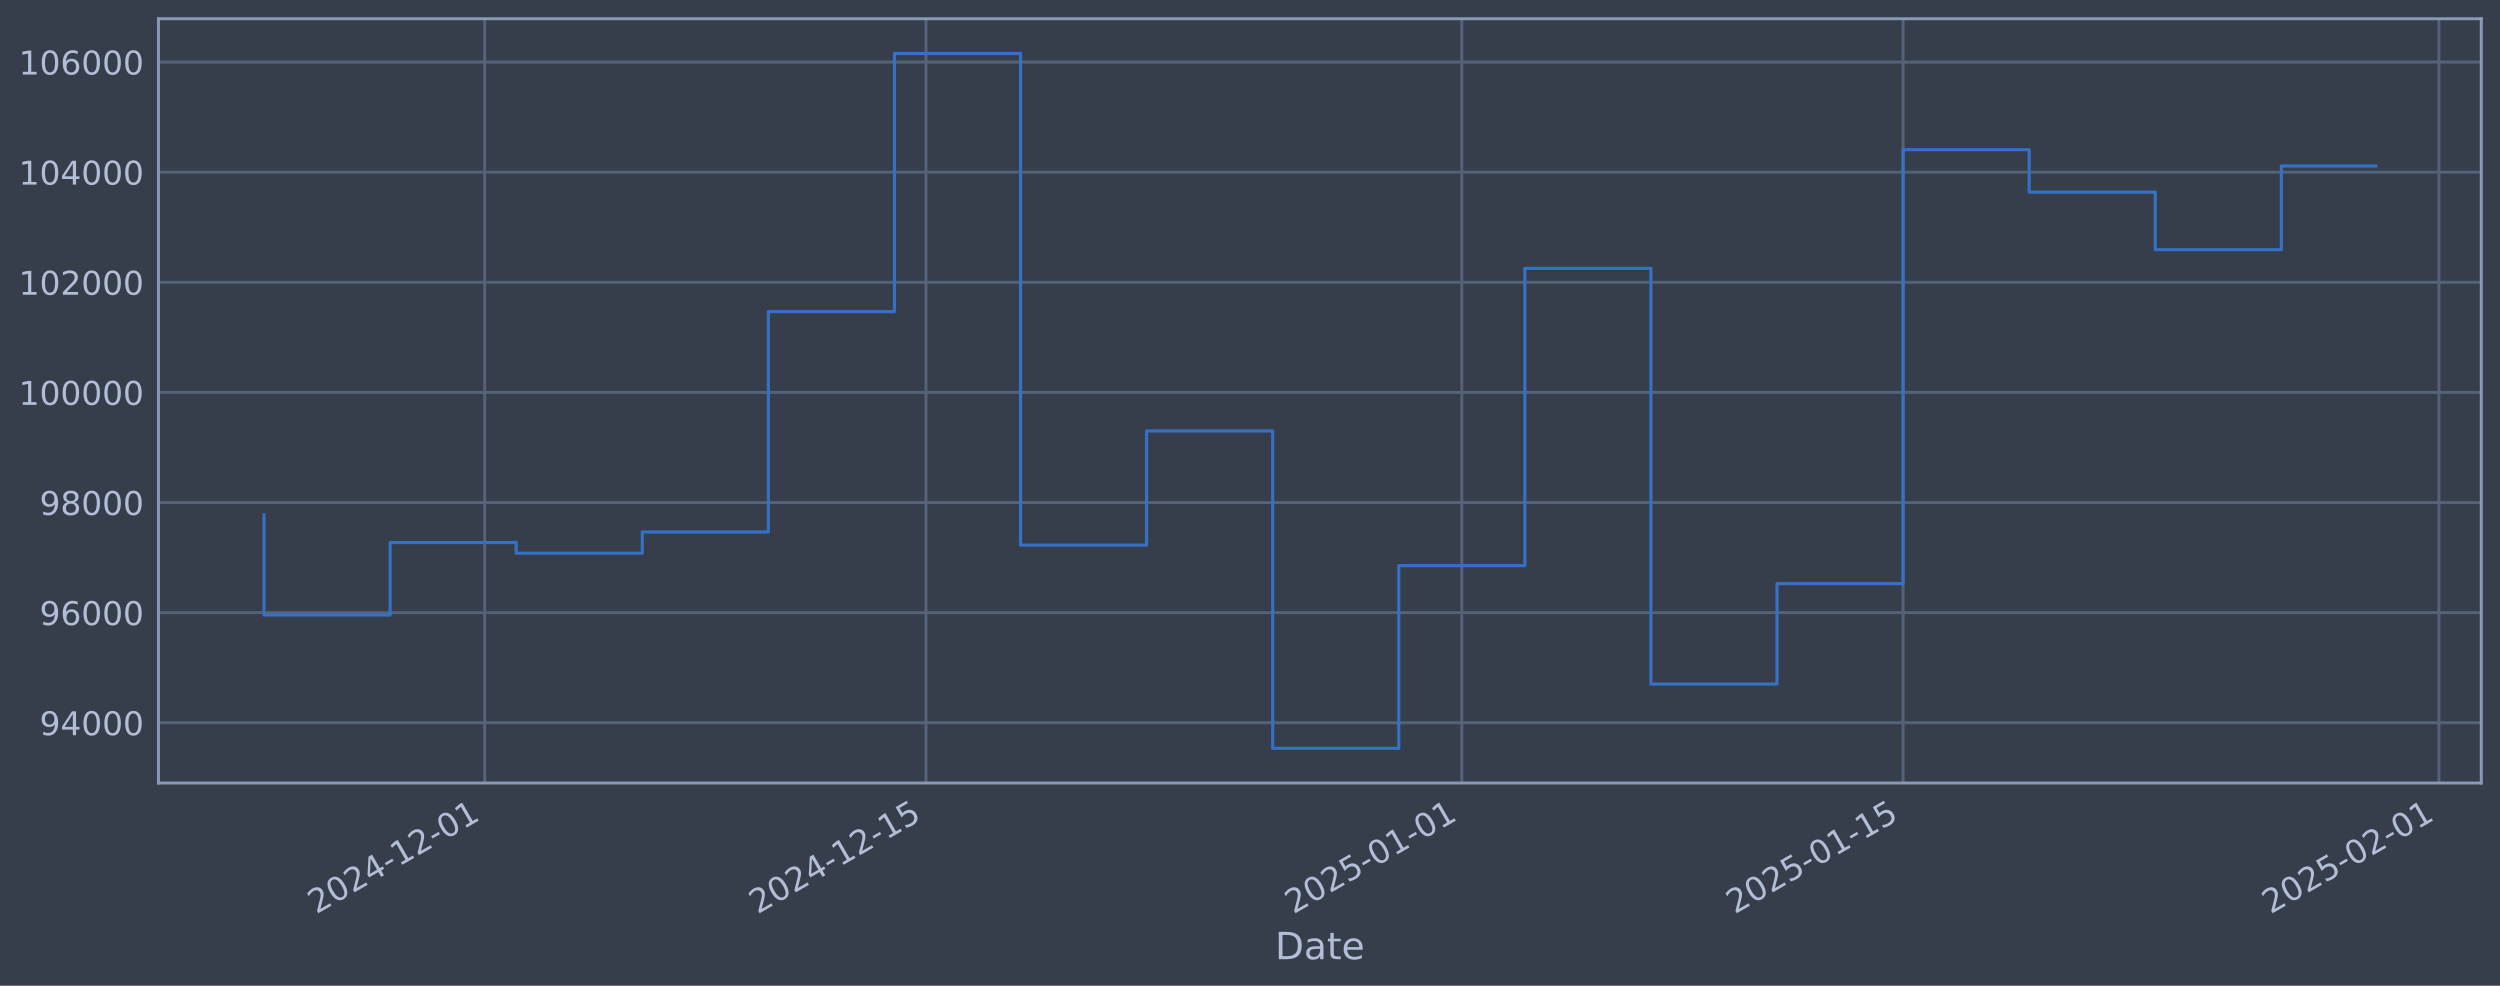
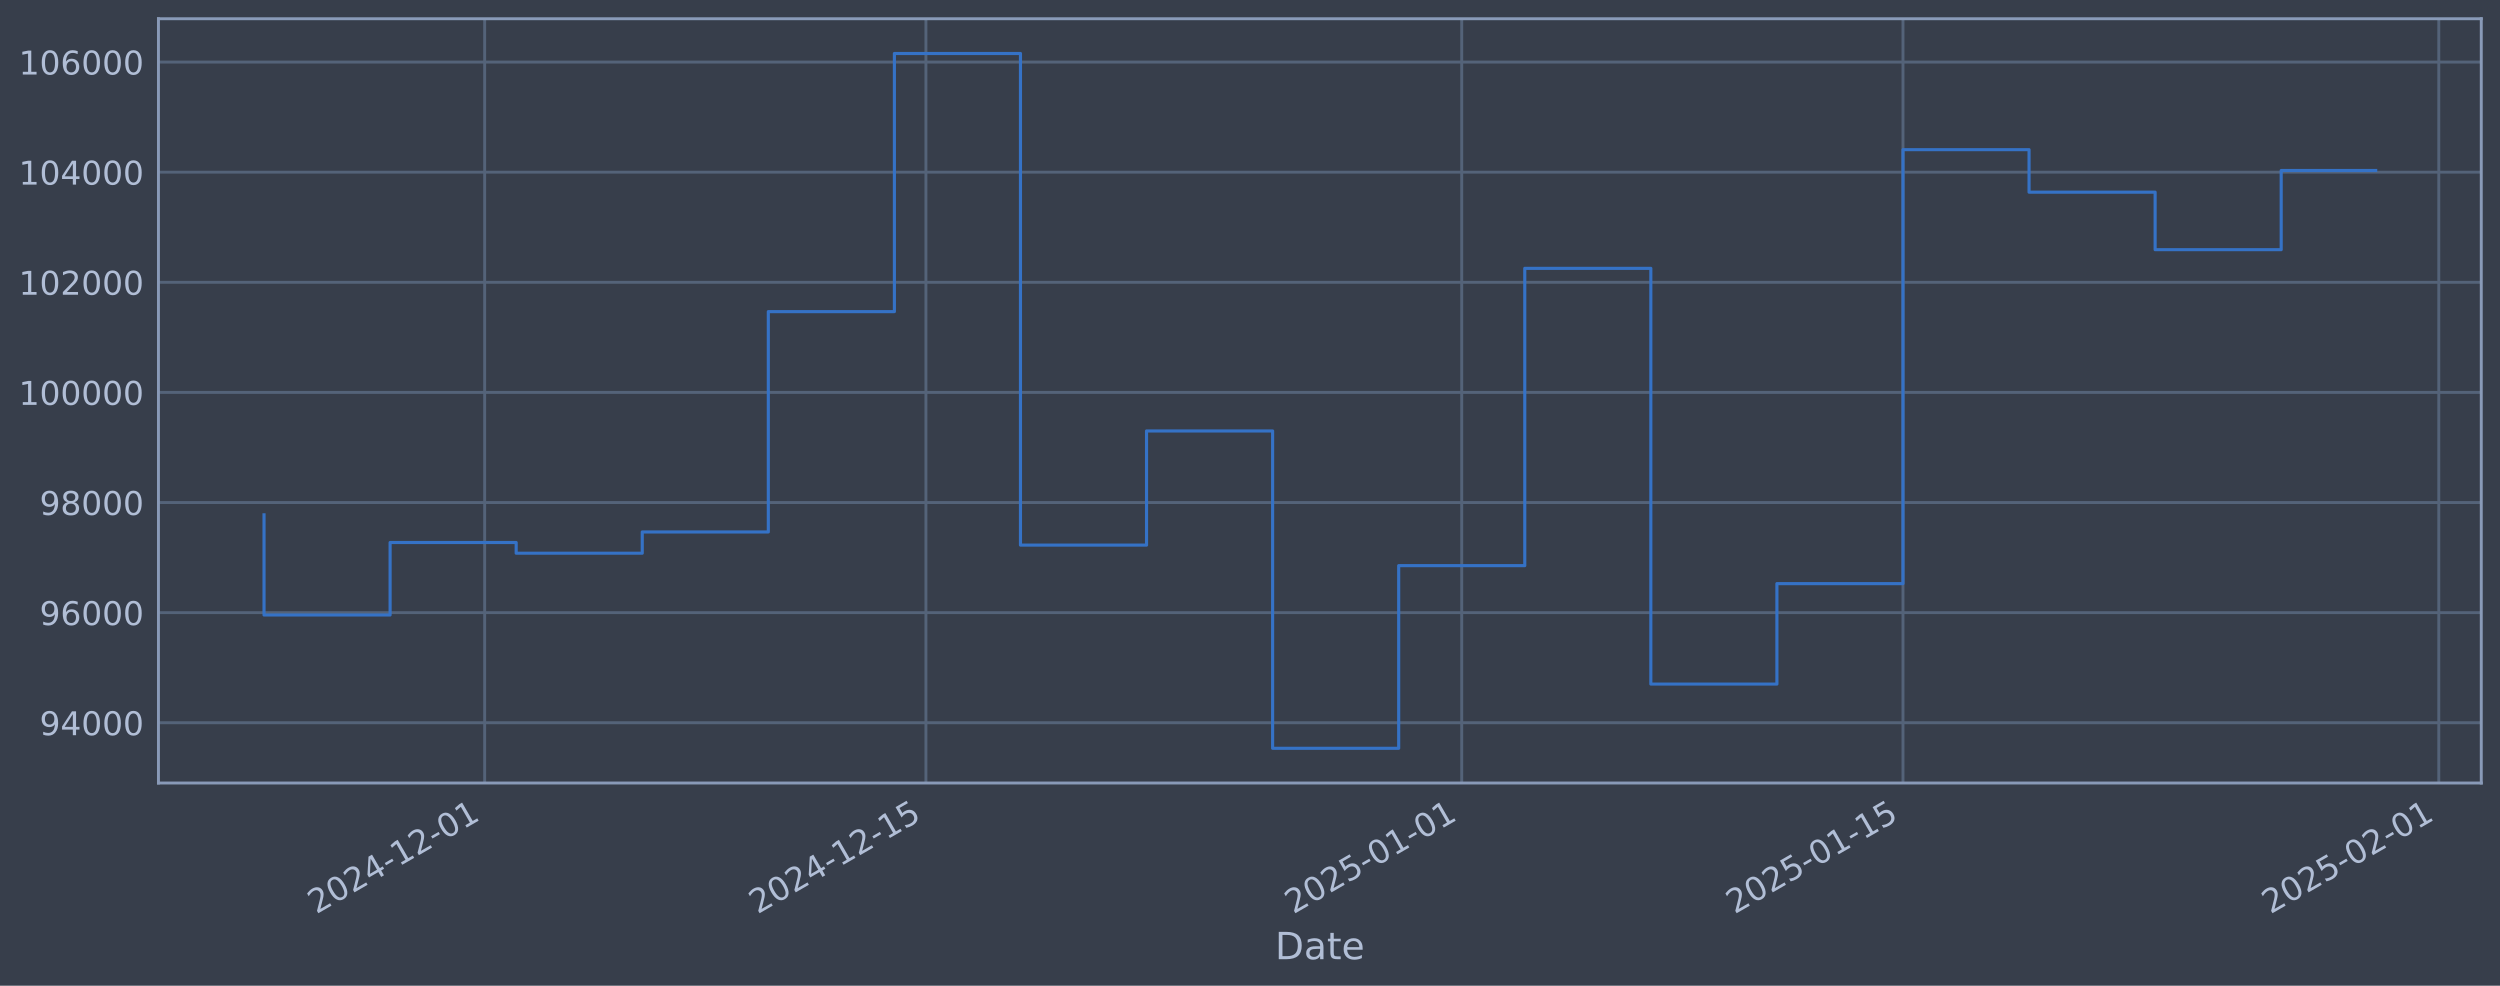
<svg xmlns="http://www.w3.org/2000/svg" xmlns:xlink="http://www.w3.org/1999/xlink" width="960.9pt" height="378.87pt" viewBox="0 0 960.9 378.87" version="1.1">
  <defs>
    <style type="text/css">*{stroke-linejoin: round; stroke-linecap: butt}</style>
  </defs>
  <g id="figure_1">
    <g id="patch_1">
      <path d="M 0 378.87  L 960.9 378.87  L 960.9 0  L 0 0  z " style="fill: #373e4b" />
    </g>
    <g id="axes_1">
      <g id="patch_2">
        <path d="M 60.901 300.96  L 953.701 300.96  L 953.701 7.2  L 60.901 7.2  z " style="fill: #373e4b" />
      </g>
      <g id="matplotlib.axis_1">
        <g id="xtick_1">
          <g id="line2d_1">
-             <path d="M 186.289 300.96  L 186.289 7.2  " clip-path="url(#p730a9704a5)" style="fill: none; stroke: #546379; stroke-width: 1.12; stroke-linecap: square" />
+             <path d="M 186.283 300.96  L 186.283 7.2  " clip-path="url(#p41c4a74eee)" style="fill: none; stroke: #546379; stroke-width: 1.12; stroke-linecap: square" />
          </g>
          <g id="line2d_2" />
          <g id="text_1">
-             <g style="fill: #b1bed6" transform="translate(121.5639 351.4642) rotate(-30) scale(0.126 -0.126)">
+             <g style="fill: #b1bed6" transform="translate(121.5573 351.4642) rotate(-30) scale(0.126 -0.126)">
              <defs>
                <path id="DejaVuSans-32" d="M 1228 531  L 3431 531  L 3431 0  L 469 0  L 469 531  Q 828 903 1448 1529  Q 2069 2156 2228 2338  Q 2531 2678 2651 2914  Q 2772 3150 2772 3378  Q 2772 3750 2511 3984  Q 2250 4219 1831 4219  Q 1534 4219 1204 4116  Q 875 4013 500 3803  L 500 4441  Q 881 4594 1212 4672  Q 1544 4750 1819 4750  Q 2544 4750 2975 4387  Q 3406 4025 3406 3419  Q 3406 3131 3298 2873  Q 3191 2616 2906 2266  Q 2828 2175 2409 1742  Q 1991 1309 1228 531  z " transform="scale(0.015625)" />
                <path id="DejaVuSans-30" d="M 2034 4250  Q 1547 4250 1301 3770  Q 1056 3291 1056 2328  Q 1056 1369 1301 889  Q 1547 409 2034 409  Q 2525 409 2770 889  Q 3016 1369 3016 2328  Q 3016 3291 2770 3770  Q 2525 4250 2034 4250  z M 2034 4750  Q 2819 4750 3233 4129  Q 3647 3509 3647 2328  Q 3647 1150 3233 529  Q 2819 -91 2034 -91  Q 1250 -91 836 529  Q 422 1150 422 2328  Q 422 3509 836 4129  Q 1250 4750 2034 4750  z " transform="scale(0.015625)" />
                <path id="DejaVuSans-34" d="M 2419 4116  L 825 1625  L 2419 1625  L 2419 4116  z M 2253 4666  L 3047 4666  L 3047 1625  L 3713 1625  L 3713 1100  L 3047 1100  L 3047 0  L 2419 0  L 2419 1100  L 313 1100  L 313 1709  L 2253 4666  z " transform="scale(0.015625)" />
                <path id="DejaVuSans-2d" d="M 313 2009  L 1997 2009  L 1997 1497  L 313 1497  L 313 2009  z " transform="scale(0.015625)" />
                <path id="DejaVuSans-31" d="M 794 531  L 1825 531  L 1825 4091  L 703 3866  L 703 4441  L 1819 4666  L 2450 4666  L 2450 531  L 3481 531  L 3481 0  L 794 0  L 794 531  z " transform="scale(0.015625)" />
              </defs>
              <use xlink:href="#DejaVuSans-32" />
              <use xlink:href="#DejaVuSans-30" transform="translate(63.62305 0)" />
              <use xlink:href="#DejaVuSans-32" transform="translate(127.2461 0)" />
              <use xlink:href="#DejaVuSans-34" transform="translate(190.8691 0)" />
              <use xlink:href="#DejaVuSans-2d" transform="translate(254.4922 0)" />
              <use xlink:href="#DejaVuSans-31" transform="translate(290.5762 0)" />
              <use xlink:href="#DejaVuSans-32" transform="translate(354.1992 0)" />
              <use xlink:href="#DejaVuSans-2d" transform="translate(417.8223 0)" />
              <use xlink:href="#DejaVuSans-30" transform="translate(453.9062 0)" />
              <use xlink:href="#DejaVuSans-31" transform="translate(517.5293 0)" />
            </g>
          </g>
        </g>
        <g id="xtick_2">
          <g id="line2d_3">
-             <path d="M 355.904 300.96  L 355.904 7.2  " clip-path="url(#p730a9704a5)" style="fill: none; stroke: #546379; stroke-width: 1.12; stroke-linecap: square" />
+             <path d="M 355.884 300.96  L 355.884 7.2  " clip-path="url(#p41c4a74eee)" style="fill: none; stroke: #546379; stroke-width: 1.12; stroke-linecap: square" />
          </g>
          <g id="line2d_4" />
          <g id="text_2">
-             <g style="fill: #b1bed6" transform="translate(291.178 351.4642) rotate(-30) scale(0.126 -0.126)">
+             <g style="fill: #b1bed6" transform="translate(291.1584 351.4642) rotate(-30) scale(0.126 -0.126)">
              <defs>
                <path id="DejaVuSans-35" d="M 691 4666  L 3169 4666  L 3169 4134  L 1269 4134  L 1269 2991  Q 1406 3038 1543 3061  Q 1681 3084 1819 3084  Q 2600 3084 3056 2656  Q 3513 2228 3513 1497  Q 3513 744 3044 326  Q 2575 -91 1722 -91  Q 1428 -91 1123 -41  Q 819 9 494 109  L 494 744  Q 775 591 1075 516  Q 1375 441 1709 441  Q 2250 441 2565 725  Q 2881 1009 2881 1497  Q 2881 1984 2565 2268  Q 2250 2553 1709 2553  Q 1456 2553 1204 2497  Q 953 2441 691 2322  L 691 4666  z " transform="scale(0.015625)" />
              </defs>
              <use xlink:href="#DejaVuSans-32" />
              <use xlink:href="#DejaVuSans-30" transform="translate(63.62305 0)" />
              <use xlink:href="#DejaVuSans-32" transform="translate(127.2461 0)" />
              <use xlink:href="#DejaVuSans-34" transform="translate(190.8691 0)" />
              <use xlink:href="#DejaVuSans-2d" transform="translate(254.4922 0)" />
              <use xlink:href="#DejaVuSans-31" transform="translate(290.5762 0)" />
              <use xlink:href="#DejaVuSans-32" transform="translate(354.1992 0)" />
              <use xlink:href="#DejaVuSans-2d" transform="translate(417.8223 0)" />
              <use xlink:href="#DejaVuSans-31" transform="translate(453.9062 0)" />
              <use xlink:href="#DejaVuSans-35" transform="translate(517.5293 0)" />
            </g>
          </g>
        </g>
        <g id="xtick_3">
          <g id="line2d_5">
-             <path d="M 561.864 300.96  L 561.864 7.2  " clip-path="url(#p730a9704a5)" style="fill: none; stroke: #546379; stroke-width: 1.12; stroke-linecap: square" />
+             <path d="M 561.828 300.96  L 561.828 7.2  " clip-path="url(#p41c4a74eee)" style="fill: none; stroke: #546379; stroke-width: 1.12; stroke-linecap: square" />
          </g>
          <g id="line2d_6" />
          <g id="text_3">
-             <g style="fill: #b1bed6" transform="translate(497.1381 351.4642) rotate(-30) scale(0.126 -0.126)">
+             <g style="fill: #b1bed6" transform="translate(497.1025 351.4642) rotate(-30) scale(0.126 -0.126)">
              <use xlink:href="#DejaVuSans-32" />
              <use xlink:href="#DejaVuSans-30" transform="translate(63.62305 0)" />
              <use xlink:href="#DejaVuSans-32" transform="translate(127.2461 0)" />
              <use xlink:href="#DejaVuSans-35" transform="translate(190.8691 0)" />
              <use xlink:href="#DejaVuSans-2d" transform="translate(254.4922 0)" />
              <use xlink:href="#DejaVuSans-30" transform="translate(290.5762 0)" />
              <use xlink:href="#DejaVuSans-31" transform="translate(354.1992 0)" />
              <use xlink:href="#DejaVuSans-2d" transform="translate(417.8223 0)" />
              <use xlink:href="#DejaVuSans-30" transform="translate(453.9062 0)" />
              <use xlink:href="#DejaVuSans-31" transform="translate(517.5293 0)" />
            </g>
          </g>
        </g>
        <g id="xtick_4">
          <g id="line2d_7">
-             <path d="M 731.478 300.96  L 731.478 7.2  " clip-path="url(#p730a9704a5)" style="fill: none; stroke: #546379; stroke-width: 1.12; stroke-linecap: square" />
+             <path d="M 731.429 300.96  L 731.429 7.2  " clip-path="url(#p41c4a74eee)" style="fill: none; stroke: #546379; stroke-width: 1.12; stroke-linecap: square" />
          </g>
          <g id="line2d_8" />
          <g id="text_4">
-             <g style="fill: #b1bed6" transform="translate(666.7522 351.4642) rotate(-30) scale(0.126 -0.126)">
+             <g style="fill: #b1bed6" transform="translate(666.7036 351.4642) rotate(-30) scale(0.126 -0.126)">
              <use xlink:href="#DejaVuSans-32" />
              <use xlink:href="#DejaVuSans-30" transform="translate(63.62305 0)" />
              <use xlink:href="#DejaVuSans-32" transform="translate(127.2461 0)" />
              <use xlink:href="#DejaVuSans-35" transform="translate(190.8691 0)" />
              <use xlink:href="#DejaVuSans-2d" transform="translate(254.4922 0)" />
              <use xlink:href="#DejaVuSans-30" transform="translate(290.5762 0)" />
              <use xlink:href="#DejaVuSans-31" transform="translate(354.1992 0)" />
              <use xlink:href="#DejaVuSans-2d" transform="translate(417.8223 0)" />
              <use xlink:href="#DejaVuSans-31" transform="translate(453.9062 0)" />
              <use xlink:href="#DejaVuSans-35" transform="translate(517.5293 0)" />
            </g>
          </g>
        </g>
        <g id="xtick_5">
          <g id="line2d_9">
-             <path d="M 937.438 300.96  L 937.438 7.2  " clip-path="url(#p730a9704a5)" style="fill: none; stroke: #546379; stroke-width: 1.12; stroke-linecap: square" />
+             <path d="M 937.373 300.96  L 937.373 7.2  " clip-path="url(#p41c4a74eee)" style="fill: none; stroke: #546379; stroke-width: 1.12; stroke-linecap: square" />
          </g>
          <g id="line2d_10" />
          <g id="text_5">
-             <g style="fill: #b1bed6" transform="translate(872.7122 351.4642) rotate(-30) scale(0.126 -0.126)">
+             <g style="fill: #b1bed6" transform="translate(872.6477 351.4642) rotate(-30) scale(0.126 -0.126)">
              <use xlink:href="#DejaVuSans-32" />
              <use xlink:href="#DejaVuSans-30" transform="translate(63.62305 0)" />
              <use xlink:href="#DejaVuSans-32" transform="translate(127.2461 0)" />
              <use xlink:href="#DejaVuSans-35" transform="translate(190.8691 0)" />
              <use xlink:href="#DejaVuSans-2d" transform="translate(254.4922 0)" />
              <use xlink:href="#DejaVuSans-30" transform="translate(290.5762 0)" />
              <use xlink:href="#DejaVuSans-32" transform="translate(354.1992 0)" />
              <use xlink:href="#DejaVuSans-2d" transform="translate(417.8223 0)" />
              <use xlink:href="#DejaVuSans-30" transform="translate(453.9062 0)" />
              <use xlink:href="#DejaVuSans-31" transform="translate(517.5293 0)" />
            </g>
          </g>
        </g>
        <g id="text_6">
          <g style="fill: #b1bed6" transform="translate(490.0914 368.6753) scale(0.144 -0.144)">
            <defs>
              <path id="DejaVuSans-44" d="M 1259 4147  L 1259 519  L 2022 519  Q 2988 519 3436 956  Q 3884 1394 3884 2338  Q 3884 3275 3436 3711  Q 2988 4147 2022 4147  L 1259 4147  z M 628 4666  L 1925 4666  Q 3281 4666 3915 4102  Q 4550 3538 4550 2338  Q 4550 1131 3912 565  Q 3275 0 1925 0  L 628 0  L 628 4666  z " transform="scale(0.015625)" />
              <path id="DejaVuSans-61" d="M 2194 1759  Q 1497 1759 1228 1600  Q 959 1441 959 1056  Q 959 750 1161 570  Q 1363 391 1709 391  Q 2188 391 2477 730  Q 2766 1069 2766 1631  L 2766 1759  L 2194 1759  z M 3341 1997  L 3341 0  L 2766 0  L 2766 531  Q 2569 213 2275 61  Q 1981 -91 1556 -91  Q 1019 -91 701 211  Q 384 513 384 1019  Q 384 1609 779 1909  Q 1175 2209 1959 2209  L 2766 2209  L 2766 2266  Q 2766 2663 2505 2880  Q 2244 3097 1772 3097  Q 1472 3097 1187 3025  Q 903 2953 641 2809  L 641 3341  Q 956 3463 1253 3523  Q 1550 3584 1831 3584  Q 2591 3584 2966 3190  Q 3341 2797 3341 1997  z " transform="scale(0.015625)" />
              <path id="DejaVuSans-74" d="M 1172 4494  L 1172 3500  L 2356 3500  L 2356 3053  L 1172 3053  L 1172 1153  Q 1172 725 1289 603  Q 1406 481 1766 481  L 2356 481  L 2356 0  L 1766 0  Q 1100 0 847 248  Q 594 497 594 1153  L 594 3053  L 172 3053  L 172 3500  L 594 3500  L 594 4494  L 1172 4494  z " transform="scale(0.015625)" />
              <path id="DejaVuSans-65" d="M 3597 1894  L 3597 1613  L 953 1613  Q 991 1019 1311 708  Q 1631 397 2203 397  Q 2534 397 2845 478  Q 3156 559 3463 722  L 3463 178  Q 3153 47 2828 -22  Q 2503 -91 2169 -91  Q 1331 -91 842 396  Q 353 884 353 1716  Q 353 2575 817 3079  Q 1281 3584 2069 3584  Q 2775 3584 3186 3129  Q 3597 2675 3597 1894  z M 3022 2063  Q 3016 2534 2758 2815  Q 2500 3097 2075 3097  Q 1594 3097 1305 2825  Q 1016 2553 972 2059  L 3022 2063  z " transform="scale(0.015625)" />
            </defs>
            <use xlink:href="#DejaVuSans-44" />
            <use xlink:href="#DejaVuSans-61" transform="translate(77.00195 0)" />
            <use xlink:href="#DejaVuSans-74" transform="translate(138.2812 0)" />
            <use xlink:href="#DejaVuSans-65" transform="translate(177.4902 0)" />
          </g>
        </g>
      </g>
      <g id="matplotlib.axis_2">
        <g id="ytick_1">
          <g id="line2d_11">
-             <path d="M 60.901 277.797  L 953.701 277.797  " clip-path="url(#p730a9704a5)" style="fill: none; stroke: #546379; stroke-width: 1.12; stroke-linecap: square" />
+             <path d="M 60.901 277.797  L 953.701 277.797  " clip-path="url(#p41c4a74eee)" style="fill: none; stroke: #546379; stroke-width: 1.12; stroke-linecap: square" />
          </g>
          <g id="line2d_12" />
          <g id="text_7">
            <g style="fill: #b1bed6" transform="translate(15.21675 282.5841) scale(0.126 -0.126)">
              <defs>
                <path id="DejaVuSans-39" d="M 703 97  L 703 672  Q 941 559 1184 500  Q 1428 441 1663 441  Q 2288 441 2617 861  Q 2947 1281 2994 2138  Q 2813 1869 2534 1725  Q 2256 1581 1919 1581  Q 1219 1581 811 2004  Q 403 2428 403 3163  Q 403 3881 828 4315  Q 1253 4750 1959 4750  Q 2769 4750 3195 4129  Q 3622 3509 3622 2328  Q 3622 1225 3098 567  Q 2575 -91 1691 -91  Q 1453 -91 1209 -44  Q 966 3 703 97  z M 1959 2075  Q 2384 2075 2632 2365  Q 2881 2656 2881 3163  Q 2881 3666 2632 3958  Q 2384 4250 1959 4250  Q 1534 4250 1286 3958  Q 1038 3666 1038 3163  Q 1038 2656 1286 2365  Q 1534 2075 1959 2075  z " transform="scale(0.015625)" />
              </defs>
              <use xlink:href="#DejaVuSans-39" />
              <use xlink:href="#DejaVuSans-34" transform="translate(63.62305 0)" />
              <use xlink:href="#DejaVuSans-30" transform="translate(127.2461 0)" />
              <use xlink:href="#DejaVuSans-30" transform="translate(190.8691 0)" />
              <use xlink:href="#DejaVuSans-30" transform="translate(254.4922 0)" />
            </g>
          </g>
        </g>
        <g id="ytick_2">
          <g id="line2d_13">
-             <path d="M 60.901 235.473  L 953.701 235.473  " clip-path="url(#p730a9704a5)" style="fill: none; stroke: #546379; stroke-width: 1.12; stroke-linecap: square" />
+             <path d="M 60.901 235.473  L 953.701 235.473  " clip-path="url(#p41c4a74eee)" style="fill: none; stroke: #546379; stroke-width: 1.12; stroke-linecap: square" />
          </g>
          <g id="line2d_14" />
          <g id="text_8">
            <g style="fill: #b1bed6" transform="translate(15.21675 240.2602) scale(0.126 -0.126)">
              <defs>
                <path id="DejaVuSans-36" d="M 2113 2584  Q 1688 2584 1439 2293  Q 1191 2003 1191 1497  Q 1191 994 1439 701  Q 1688 409 2113 409  Q 2538 409 2786 701  Q 3034 994 3034 1497  Q 3034 2003 2786 2293  Q 2538 2584 2113 2584  z M 3366 4563  L 3366 3988  Q 3128 4100 2886 4159  Q 2644 4219 2406 4219  Q 1781 4219 1451 3797  Q 1122 3375 1075 2522  Q 1259 2794 1537 2939  Q 1816 3084 2150 3084  Q 2853 3084 3261 2657  Q 3669 2231 3669 1497  Q 3669 778 3244 343  Q 2819 -91 2113 -91  Q 1303 -91 875 529  Q 447 1150 447 2328  Q 447 3434 972 4092  Q 1497 4750 2381 4750  Q 2619 4750 2861 4703  Q 3103 4656 3366 4563  z " transform="scale(0.015625)" />
              </defs>
              <use xlink:href="#DejaVuSans-39" />
              <use xlink:href="#DejaVuSans-36" transform="translate(63.62305 0)" />
              <use xlink:href="#DejaVuSans-30" transform="translate(127.2461 0)" />
              <use xlink:href="#DejaVuSans-30" transform="translate(190.8691 0)" />
              <use xlink:href="#DejaVuSans-30" transform="translate(254.4922 0)" />
            </g>
          </g>
        </g>
        <g id="ytick_3">
          <g id="line2d_15">
-             <path d="M 60.901 193.149  L 953.701 193.149  " clip-path="url(#p730a9704a5)" style="fill: none; stroke: #546379; stroke-width: 1.12; stroke-linecap: square" />
+             <path d="M 60.901 193.149  L 953.701 193.149  " clip-path="url(#p41c4a74eee)" style="fill: none; stroke: #546379; stroke-width: 1.12; stroke-linecap: square" />
          </g>
          <g id="line2d_16" />
          <g id="text_9">
            <g style="fill: #b1bed6" transform="translate(15.21675 197.9364) scale(0.126 -0.126)">
              <defs>
                <path id="DejaVuSans-38" d="M 2034 2216  Q 1584 2216 1326 1975  Q 1069 1734 1069 1313  Q 1069 891 1326 650  Q 1584 409 2034 409  Q 2484 409 2743 651  Q 3003 894 3003 1313  Q 3003 1734 2745 1975  Q 2488 2216 2034 2216  z M 1403 2484  Q 997 2584 770 2862  Q 544 3141 544 3541  Q 544 4100 942 4425  Q 1341 4750 2034 4750  Q 2731 4750 3128 4425  Q 3525 4100 3525 3541  Q 3525 3141 3298 2862  Q 3072 2584 2669 2484  Q 3125 2378 3379 2068  Q 3634 1759 3634 1313  Q 3634 634 3220 271  Q 2806 -91 2034 -91  Q 1263 -91 848 271  Q 434 634 434 1313  Q 434 1759 690 2068  Q 947 2378 1403 2484  z M 1172 3481  Q 1172 3119 1398 2916  Q 1625 2713 2034 2713  Q 2441 2713 2670 2916  Q 2900 3119 2900 3481  Q 2900 3844 2670 4047  Q 2441 4250 2034 4250  Q 1625 4250 1398 4047  Q 1172 3844 1172 3481  z " transform="scale(0.015625)" />
              </defs>
              <use xlink:href="#DejaVuSans-39" />
              <use xlink:href="#DejaVuSans-38" transform="translate(63.62305 0)" />
              <use xlink:href="#DejaVuSans-30" transform="translate(127.2461 0)" />
              <use xlink:href="#DejaVuSans-30" transform="translate(190.8691 0)" />
              <use xlink:href="#DejaVuSans-30" transform="translate(254.4922 0)" />
            </g>
          </g>
        </g>
        <g id="ytick_4">
          <g id="line2d_17">
-             <path d="M 60.901 150.826  L 953.701 150.826  " clip-path="url(#p730a9704a5)" style="fill: none; stroke: #546379; stroke-width: 1.12; stroke-linecap: square" />
+             <path d="M 60.901 150.826  L 953.701 150.826  " clip-path="url(#p41c4a74eee)" style="fill: none; stroke: #546379; stroke-width: 1.12; stroke-linecap: square" />
          </g>
          <g id="line2d_18" />
          <g id="text_10">
            <g style="fill: #b1bed6" transform="translate(7.2 155.6126) scale(0.126 -0.126)">
              <use xlink:href="#DejaVuSans-31" />
              <use xlink:href="#DejaVuSans-30" transform="translate(63.62305 0)" />
              <use xlink:href="#DejaVuSans-30" transform="translate(127.2461 0)" />
              <use xlink:href="#DejaVuSans-30" transform="translate(190.8691 0)" />
              <use xlink:href="#DejaVuSans-30" transform="translate(254.4922 0)" />
              <use xlink:href="#DejaVuSans-30" transform="translate(318.1152 0)" />
            </g>
          </g>
        </g>
        <g id="ytick_5">
          <g id="line2d_19">
-             <path d="M 60.901 108.502  L 953.701 108.502  " clip-path="url(#p730a9704a5)" style="fill: none; stroke: #546379; stroke-width: 1.12; stroke-linecap: square" />
+             <path d="M 60.901 108.502  L 953.701 108.502  " clip-path="url(#p41c4a74eee)" style="fill: none; stroke: #546379; stroke-width: 1.12; stroke-linecap: square" />
          </g>
          <g id="line2d_20" />
          <g id="text_11">
            <g style="fill: #b1bed6" transform="translate(7.2 113.2888) scale(0.126 -0.126)">
              <use xlink:href="#DejaVuSans-31" />
              <use xlink:href="#DejaVuSans-30" transform="translate(63.62305 0)" />
              <use xlink:href="#DejaVuSans-32" transform="translate(127.2461 0)" />
              <use xlink:href="#DejaVuSans-30" transform="translate(190.8691 0)" />
              <use xlink:href="#DejaVuSans-30" transform="translate(254.4922 0)" />
              <use xlink:href="#DejaVuSans-30" transform="translate(318.1152 0)" />
            </g>
          </g>
        </g>
        <g id="ytick_6">
          <g id="line2d_21">
-             <path d="M 60.901 66.178  L 953.701 66.178  " clip-path="url(#p730a9704a5)" style="fill: none; stroke: #546379; stroke-width: 1.12; stroke-linecap: square" />
+             <path d="M 60.901 66.178  L 953.701 66.178  " clip-path="url(#p41c4a74eee)" style="fill: none; stroke: #546379; stroke-width: 1.12; stroke-linecap: square" />
          </g>
          <g id="line2d_22" />
          <g id="text_12">
            <g style="fill: #b1bed6" transform="translate(7.2 70.96502) scale(0.126 -0.126)">
              <use xlink:href="#DejaVuSans-31" />
              <use xlink:href="#DejaVuSans-30" transform="translate(63.62305 0)" />
              <use xlink:href="#DejaVuSans-34" transform="translate(127.2461 0)" />
              <use xlink:href="#DejaVuSans-30" transform="translate(190.8691 0)" />
              <use xlink:href="#DejaVuSans-30" transform="translate(254.4922 0)" />
              <use xlink:href="#DejaVuSans-30" transform="translate(318.1152 0)" />
            </g>
          </g>
        </g>
        <g id="ytick_7">
          <g id="line2d_23">
-             <path d="M 60.901 23.854  L 953.701 23.854  " clip-path="url(#p730a9704a5)" style="fill: none; stroke: #546379; stroke-width: 1.12; stroke-linecap: square" />
+             <path d="M 60.901 23.854  L 953.701 23.854  " clip-path="url(#p41c4a74eee)" style="fill: none; stroke: #546379; stroke-width: 1.12; stroke-linecap: square" />
          </g>
          <g id="line2d_24" />
          <g id="text_13">
            <g style="fill: #b1bed6" transform="translate(7.2 28.64121) scale(0.126 -0.126)">
              <use xlink:href="#DejaVuSans-31" />
              <use xlink:href="#DejaVuSans-30" transform="translate(63.62305 0)" />
              <use xlink:href="#DejaVuSans-36" transform="translate(127.2461 0)" />
              <use xlink:href="#DejaVuSans-30" transform="translate(190.8691 0)" />
              <use xlink:href="#DejaVuSans-30" transform="translate(254.4922 0)" />
              <use xlink:href="#DejaVuSans-30" transform="translate(318.1152 0)" />
            </g>
          </g>
        </g>
      </g>
      <g id="line2d_25">
-         <path d="M 101.482 197.87  L 101.482 236.383  L 149.944 236.383  L 149.944 208.521  L 198.405 208.521  L 198.405 212.628  L 246.866 212.628  L 246.866 204.459  L 295.327 204.459  L 295.327 119.77  L 343.788 119.77  L 343.788 20.553  L 392.249 20.553  L 392.249 209.517  L 440.711 209.517  L 440.711 165.636  L 489.172 165.636  L 489.172 287.607  L 537.633 287.607  L 537.633 217.409  L 586.094 217.409  L 586.094 103.141  L 634.555 103.141  L 634.555 262.927  L 683.017 262.927  L 683.017 224.318  L 731.478 224.318  L 731.478 57.525  L 779.939 57.525  L 779.939 73.859  L 828.4 73.859  L 828.4 95.961  L 876.861 95.961  L 876.861 63.801  L 913.119 63.801  " clip-path="url(#p730a9704a5)" style="fill: none; stroke: #3572c6; stroke-width: 1.2; stroke-linecap: square" />
+         <path d="M 101.482 197.87  L 101.482 236.383  L 149.94 236.383  L 149.94 208.521  L 198.397 208.521  L 198.397 212.628  L 246.855 212.628  L 246.855 204.459  L 295.312 204.459  L 295.312 119.77  L 343.77 119.77  L 343.77 20.553  L 392.227 20.553  L 392.227 209.517  L 440.684 209.517  L 440.684 165.636  L 489.142 165.636  L 489.142 287.607  L 537.599 287.607  L 537.599 217.409  L 586.057 217.409  L 586.057 103.141  L 634.514 103.141  L 634.514 262.927  L 682.972 262.927  L 682.972 224.318  L 731.429 224.318  L 731.429 57.525  L 779.887 57.525  L 779.887 73.859  L 828.344 73.859  L 828.344 95.961  L 876.801 95.961  L 876.801 65.543  L 913.119 65.543  " clip-path="url(#p41c4a74eee)" style="fill: none; stroke: #3572c6; stroke-width: 1.2; stroke-linecap: square" />
      </g>
      <g id="patch_3">
        <path d="M 60.901 300.96  L 60.901 7.2  " style="fill: none; stroke: #899ab8; stroke-width: 1.12; stroke-linejoin: miter; stroke-linecap: square" />
      </g>
      <g id="patch_4">
        <path d="M 953.701 300.96  L 953.701 7.2  " style="fill: none; stroke: #899ab8; stroke-width: 1.12; stroke-linejoin: miter; stroke-linecap: square" />
      </g>
      <g id="patch_5">
        <path d="M 60.901 300.96  L 953.701 300.96  " style="fill: none; stroke: #899ab8; stroke-width: 1.12; stroke-linejoin: miter; stroke-linecap: square" />
      </g>
      <g id="patch_6">
        <path d="M 60.901 7.2  L 953.701 7.2  " style="fill: none; stroke: #899ab8; stroke-width: 1.12; stroke-linejoin: miter; stroke-linecap: square" />
      </g>
    </g>
  </g>
  <defs>
-     <clipPath id="p730a9704a5">
+     <clipPath id="p41c4a74eee">
      <rect x="60.901" y="7.2" width="892.8" height="293.76" />
    </clipPath>
  </defs>
</svg>
